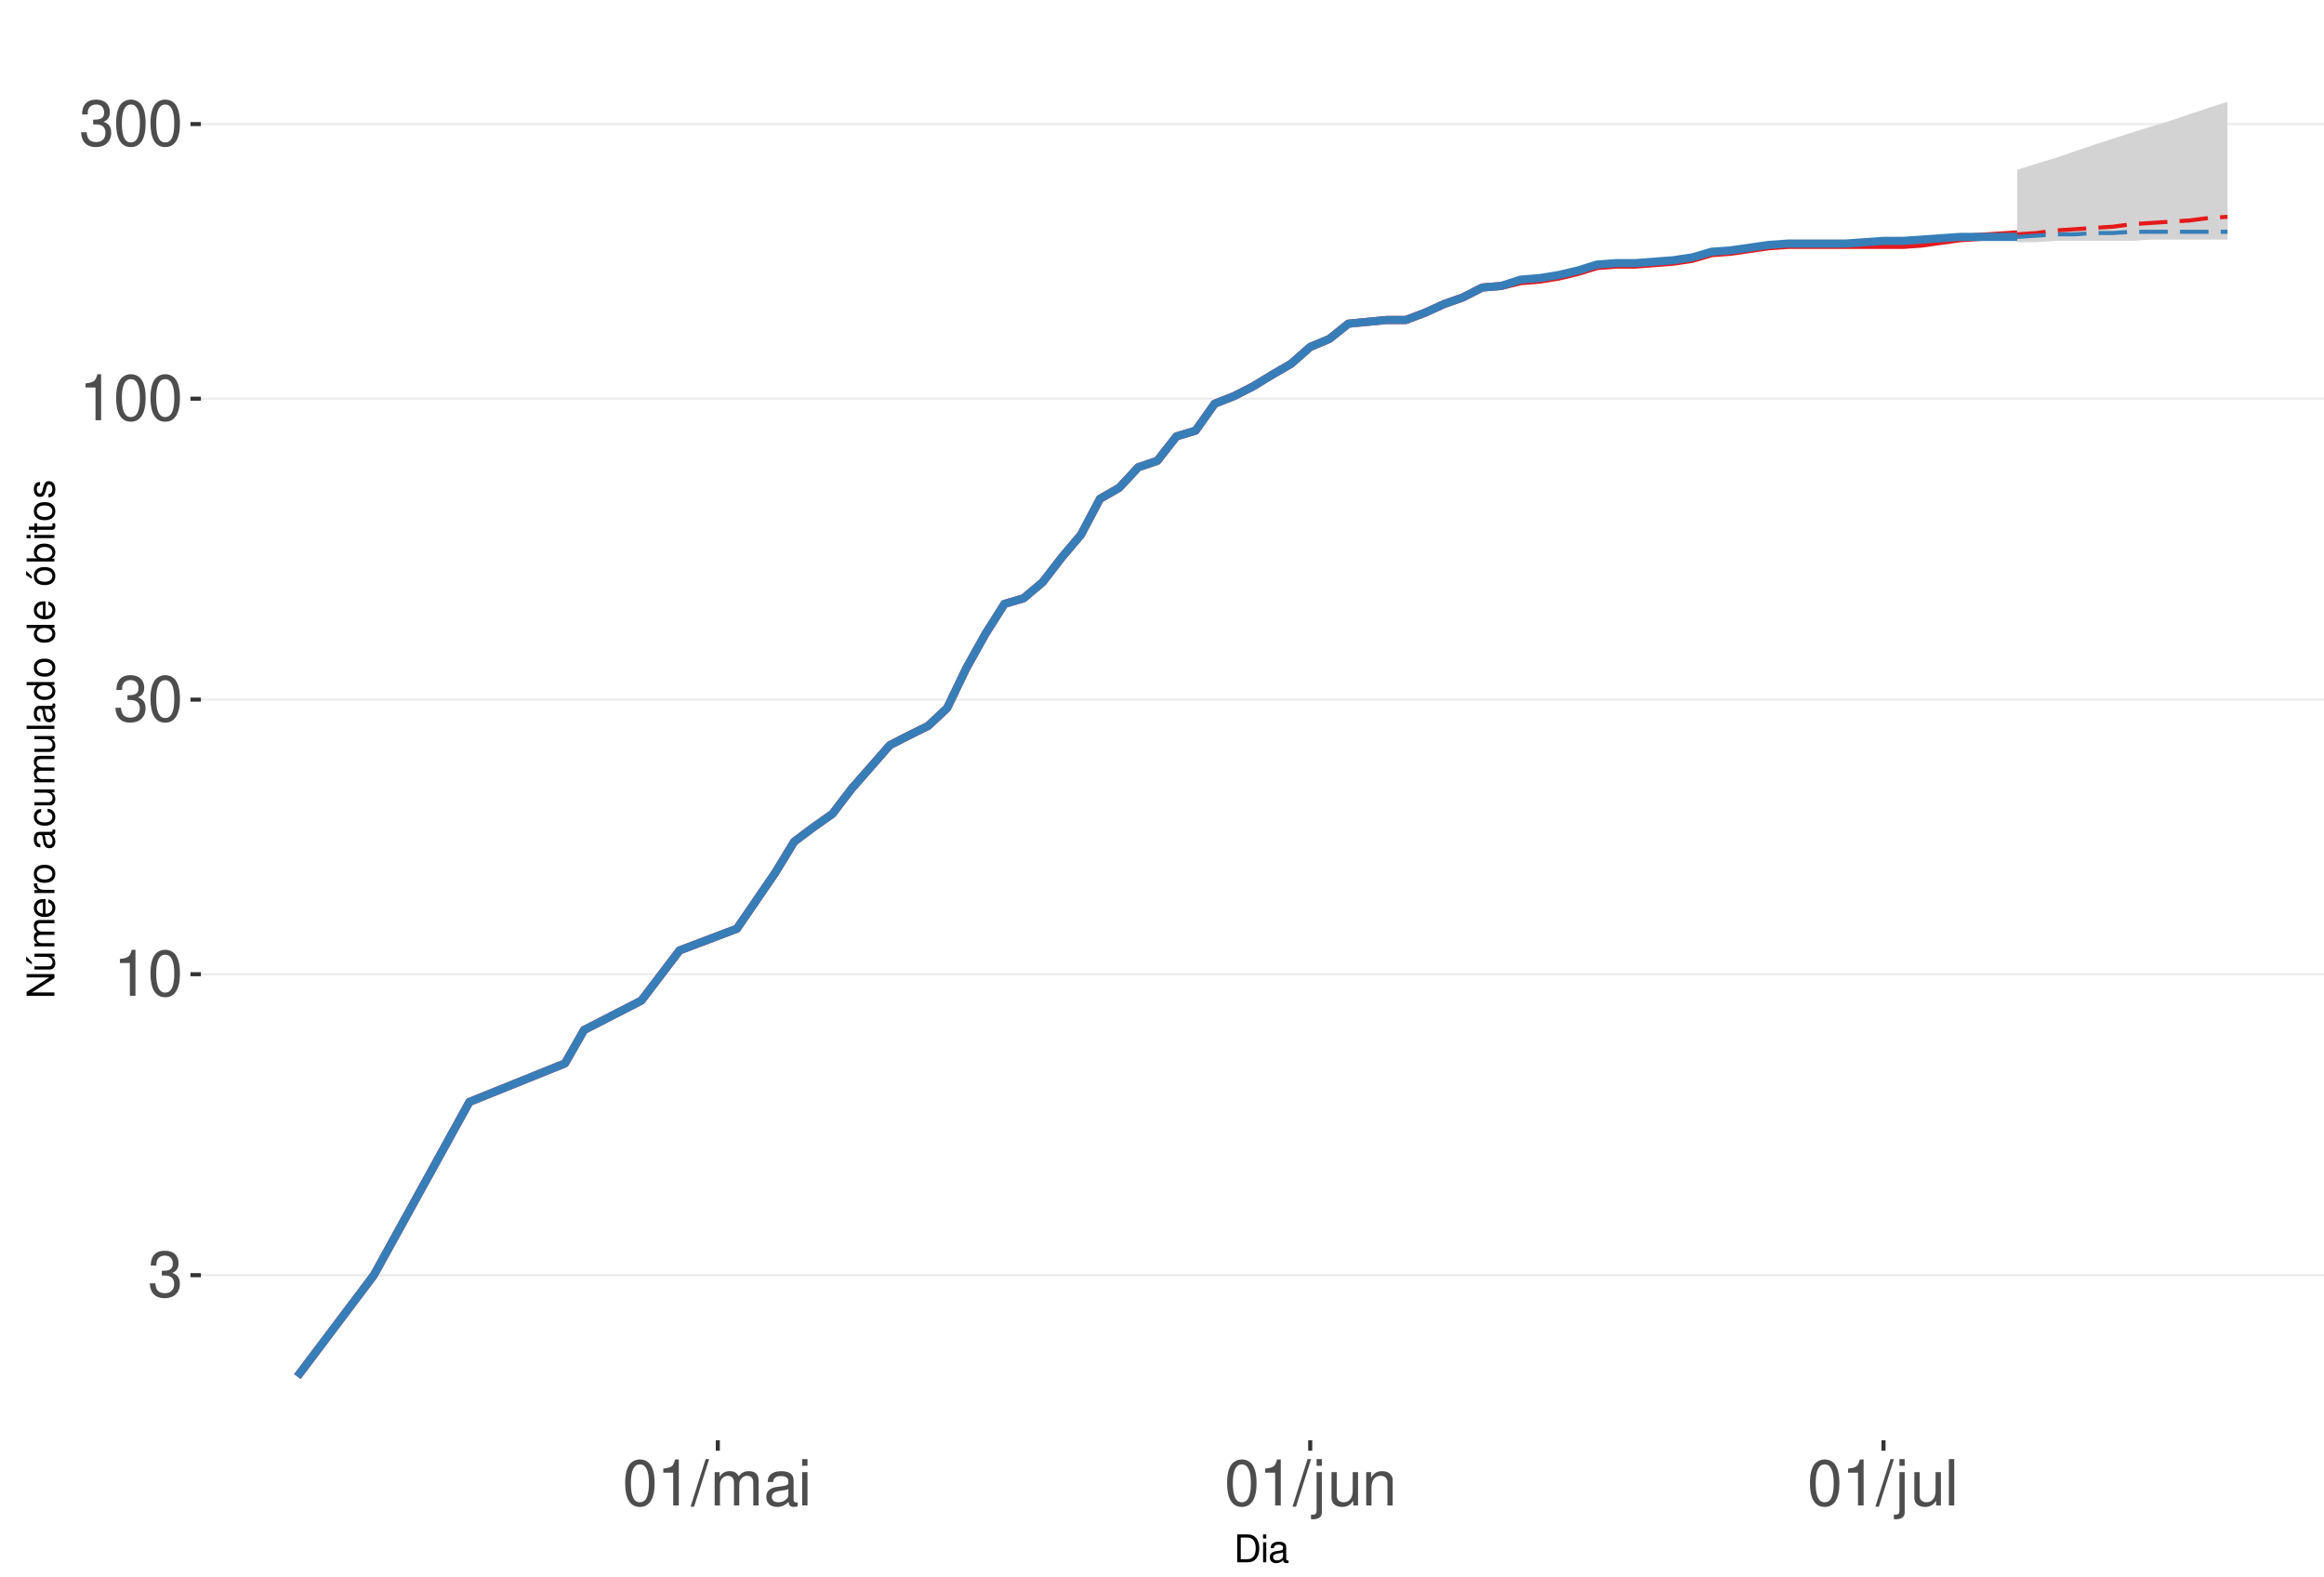
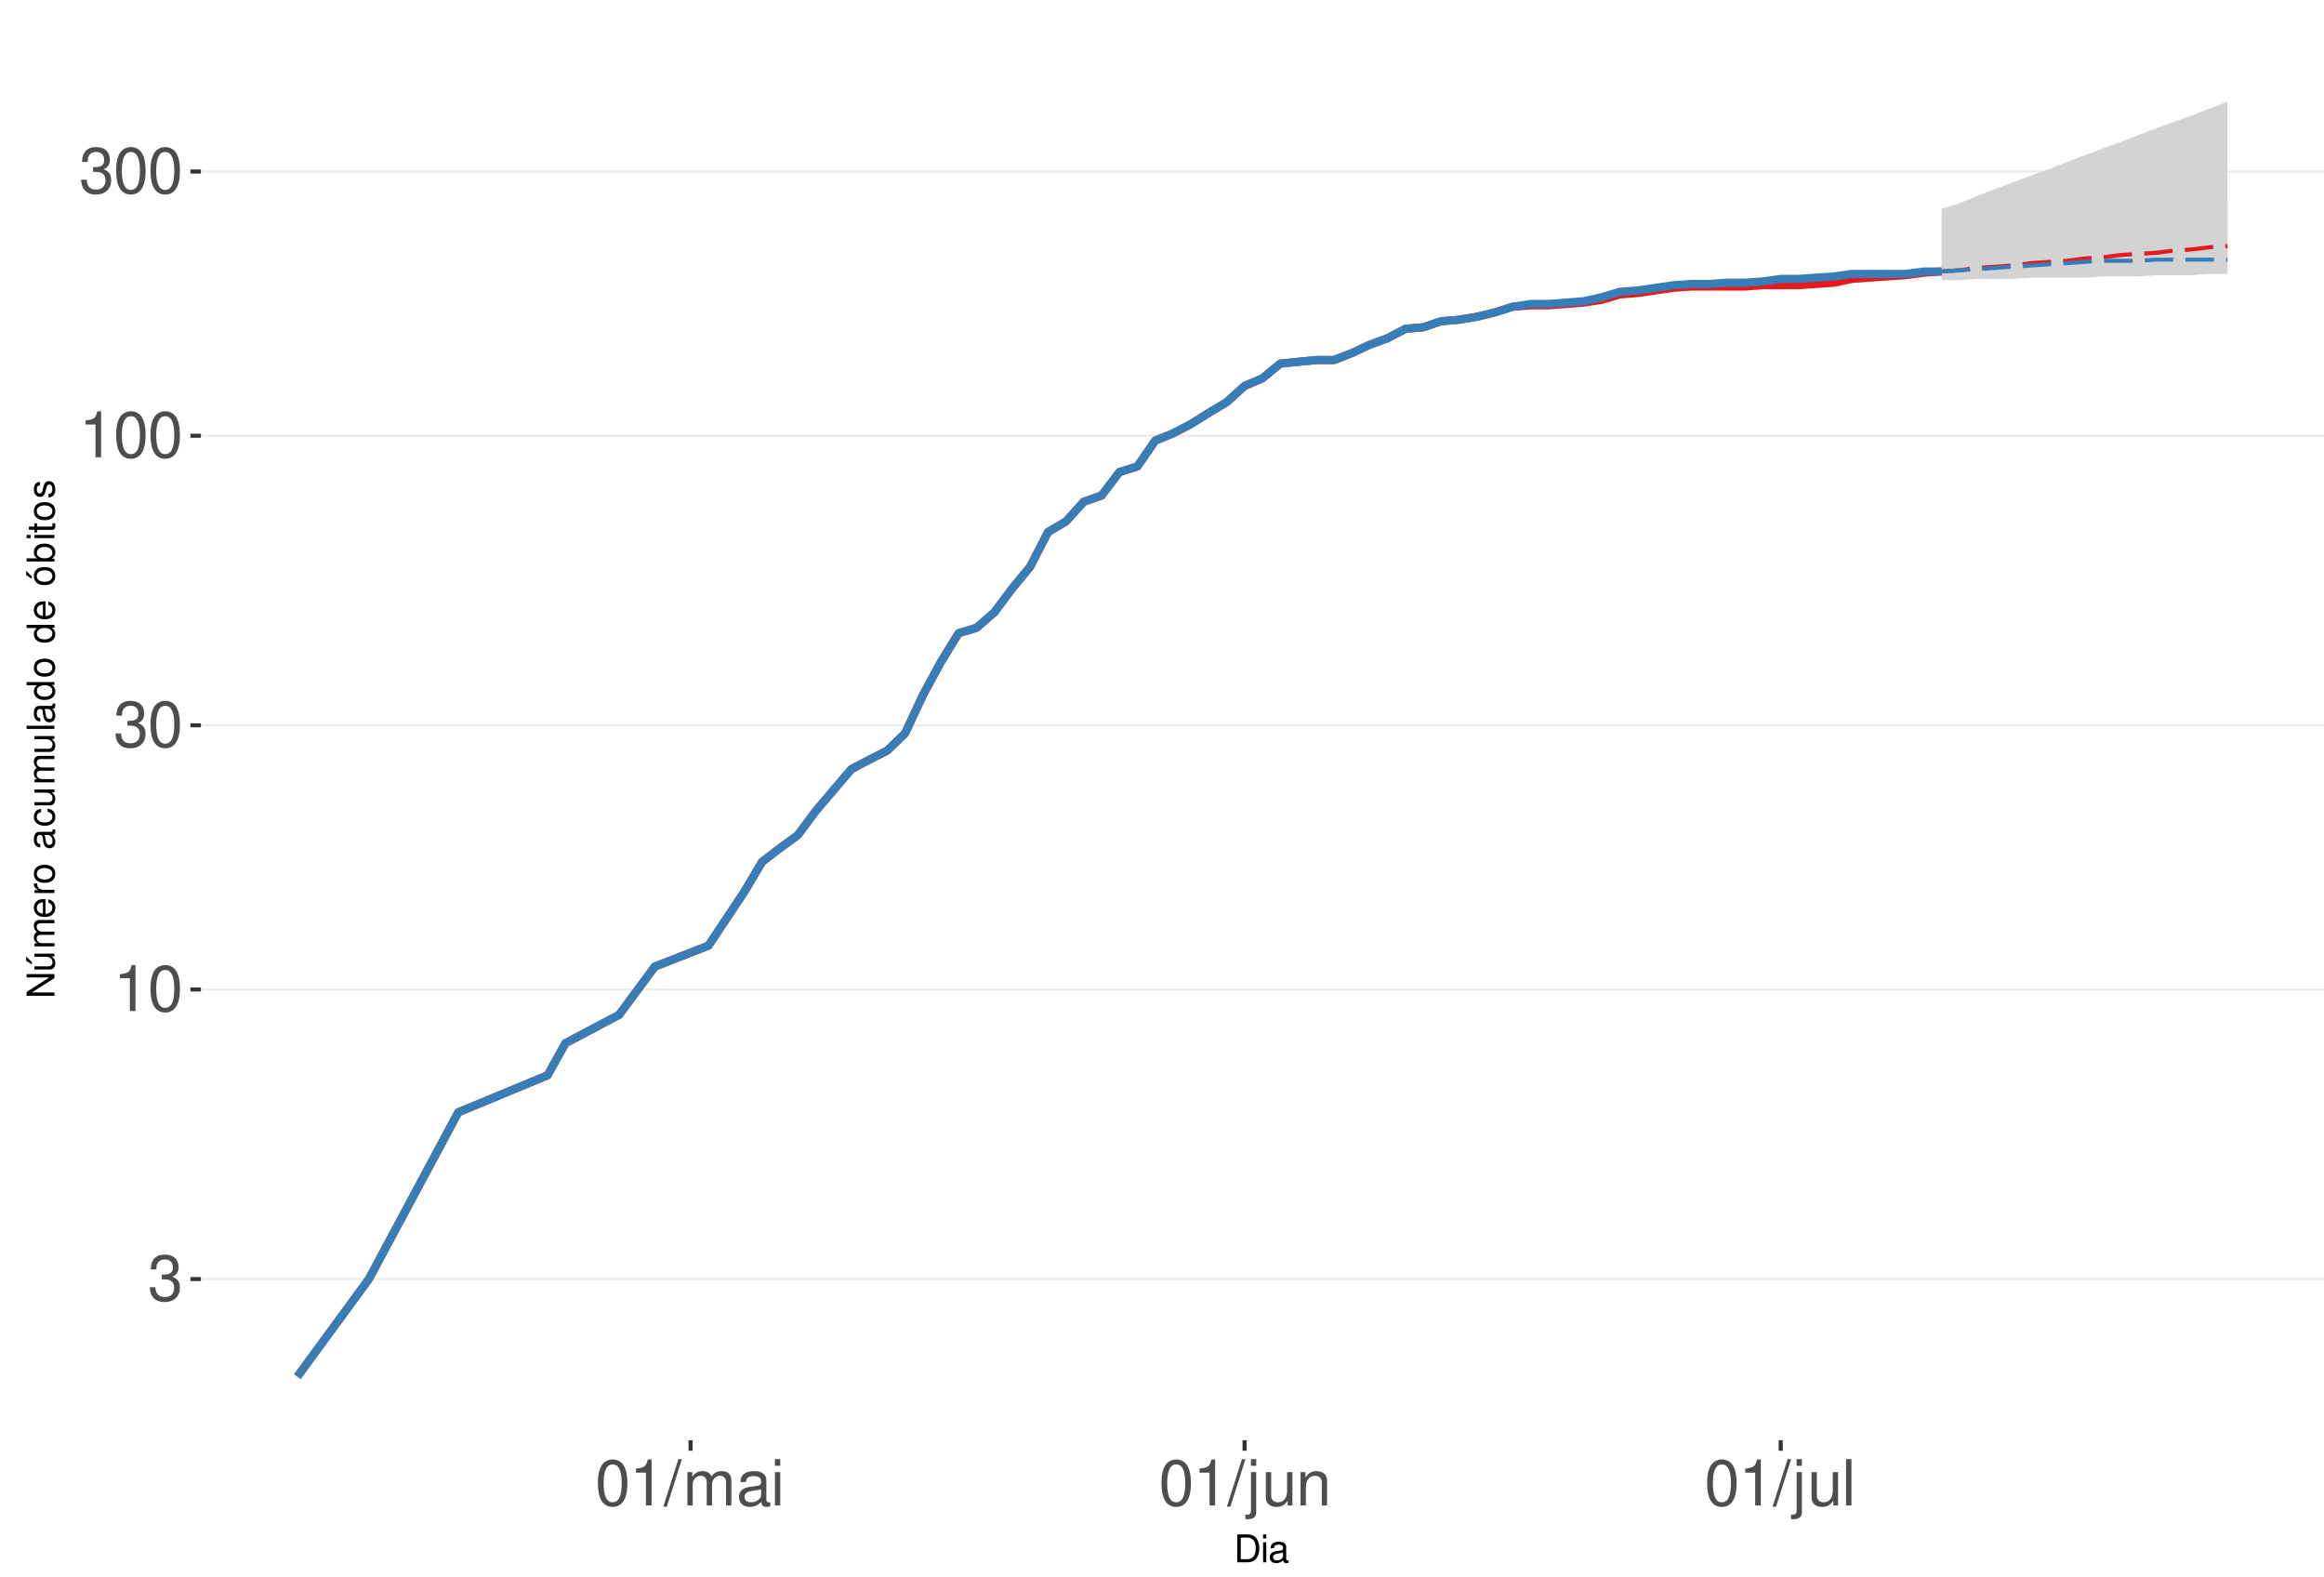
<svg xmlns="http://www.w3.org/2000/svg" xmlns:xlink="http://www.w3.org/1999/xlink" width="609pt" height="413pt" viewBox="0 0 609 413" version="1.1">
  <defs>
    <g>
      <symbol overflow="visible" id="glyph0-0">
        <path style="stroke:none;" d="" />
      </symbol>
      <symbol overflow="visible" id="glyph0-1">
        <path style="stroke:none;" d="M 3.688 -5.547 L 4.484 -5.547 C 6.078 -5.547 6.922 -4.797 6.922 -3.344 C 6.922 -1.828 6.016 -0.922 4.5 -0.922 C 2.875 -0.922 2.094 -1.734 2 -3.5 L 0.531 -3.5 C 0.594 -2.531 0.766 -1.906 1.047 -1.359 C 1.672 -0.203 2.812 0.391 4.438 0.391 C 6.859 0.391 8.422 -1.078 8.422 -3.359 C 8.422 -4.891 7.844 -5.734 6.422 -6.234 C 7.531 -6.672 8.078 -7.516 8.078 -8.734 C 8.078 -10.797 6.734 -12.047 4.484 -12.047 C 2.094 -12.047 0.828 -10.703 0.781 -8.156 L 2.25 -8.156 C 2.266 -8.891 2.328 -9.312 2.516 -9.672 C 2.844 -10.359 3.578 -10.766 4.5 -10.766 C 5.797 -10.766 6.578 -9.984 6.578 -8.672 C 6.578 -7.828 6.281 -7.312 5.625 -7.031 C 5.234 -6.859 4.703 -6.797 3.688 -6.781 Z M 3.688 -5.547 " />
      </symbol>
      <symbol overflow="visible" id="glyph0-2">
        <path style="stroke:none;" d="M 4.312 -8.578 L 4.312 0 L 5.781 0 L 5.781 -12.047 L 4.812 -12.047 C 4.297 -10.188 3.969 -9.938 1.703 -9.641 L 1.703 -8.578 Z M 4.312 -8.578 " />
      </symbol>
      <symbol overflow="visible" id="glyph0-3">
        <path style="stroke:none;" d="M 4.578 -12.047 C 3.484 -12.047 2.484 -11.547 1.859 -10.734 C 1.094 -9.656 0.719 -8.062 0.719 -5.828 C 0.719 -1.766 2.047 0.391 4.578 0.391 C 7.078 0.391 8.438 -1.766 8.438 -5.734 C 8.438 -8.062 8.078 -9.625 7.297 -10.734 C 6.672 -11.562 5.703 -12.047 4.578 -12.047 Z M 4.578 -10.75 C 6.156 -10.75 6.953 -9.125 6.953 -5.859 C 6.953 -2.438 6.172 -0.828 4.547 -0.828 C 3 -0.828 2.219 -2.5 2.219 -5.812 C 2.219 -9.125 3 -10.75 4.578 -10.75 Z M 4.578 -10.75 " />
      </symbol>
      <symbol overflow="visible" id="glyph0-4">
        <path style="stroke:none;" d="M 3.812 -12.141 L -0.141 0.328 L 0.781 0.328 L 4.734 -12.141 Z M 3.812 -12.141 " />
      </symbol>
      <symbol overflow="visible" id="glyph0-5">
        <path style="stroke:none;" d="M 1.172 -8.734 L 1.172 0 L 2.562 0 L 2.562 -5.484 C 2.562 -6.75 3.484 -7.766 4.609 -7.766 C 5.641 -7.766 6.234 -7.125 6.234 -6.016 L 6.234 0 L 7.625 0 L 7.625 -5.484 C 7.625 -6.75 8.547 -7.766 9.672 -7.766 C 10.688 -7.766 11.297 -7.109 11.297 -6.016 L 11.297 0 L 12.688 0 L 12.688 -6.547 C 12.688 -8.109 11.797 -8.984 10.156 -8.984 C 9 -8.984 8.297 -8.625 7.484 -7.641 C 6.969 -8.578 6.266 -8.984 5.125 -8.984 C 3.969 -8.984 3.188 -8.547 2.453 -7.5 L 2.453 -8.734 Z M 1.172 -8.734 " />
      </symbol>
      <symbol overflow="visible" id="glyph0-6">
        <path style="stroke:none;" d="M 8.906 -0.812 C 8.766 -0.781 8.688 -0.781 8.609 -0.781 C 8.125 -0.781 7.859 -1.031 7.859 -1.469 L 7.859 -6.594 C 7.859 -8.141 6.734 -8.984 4.578 -8.984 C 3.297 -8.984 2.281 -8.609 1.688 -7.969 C 1.281 -7.516 1.109 -7.016 1.078 -6.141 L 2.484 -6.141 C 2.594 -7.219 3.234 -7.688 4.531 -7.688 C 5.797 -7.688 6.484 -7.234 6.484 -6.391 L 6.484 -6.031 C 6.469 -5.438 6.156 -5.219 5.031 -5.062 C 3.062 -4.812 2.766 -4.75 2.234 -4.531 C 1.219 -4.094 0.703 -3.328 0.703 -2.203 C 0.703 -0.609 1.797 0.391 3.562 0.391 C 4.656 0.391 5.547 0 6.531 -0.906 C 6.625 0 7.062 0.391 7.969 0.391 C 8.266 0.391 8.438 0.344 8.906 0.234 Z M 6.484 -2.75 C 6.484 -2.281 6.344 -2 5.922 -1.609 C 5.359 -1.094 4.688 -0.828 3.859 -0.828 C 2.781 -0.828 2.156 -1.344 2.156 -2.234 C 2.156 -3.141 2.75 -3.609 4.25 -3.828 C 5.734 -4.031 6.016 -4.094 6.484 -4.312 Z M 6.484 -2.75 " />
      </symbol>
      <symbol overflow="visible" id="glyph0-7">
        <path style="stroke:none;" d="M 2.5 -8.734 L 1.109 -8.734 L 1.109 0 L 2.5 0 Z M 2.5 -12.141 L 1.094 -12.141 L 1.094 -10.391 L 2.5 -10.391 Z M 2.5 -12.141 " />
      </symbol>
      <symbol overflow="visible" id="glyph0-8">
        <path style="stroke:none;" d="M 1.172 -8.734 L 1.172 1.266 C 1.172 2.125 0.906 2.422 0.031 2.422 C -0.062 2.422 -0.109 2.422 -0.297 2.406 L -0.297 3.578 C -0.141 3.609 -0.047 3.625 0.172 3.625 C 1.734 3.625 2.547 3.016 2.547 1.812 L 2.547 -8.734 Z M 2.547 -12.141 L 1.172 -12.141 L 1.172 -10.391 L 2.547 -10.391 Z M 2.547 -12.141 " />
      </symbol>
      <symbol overflow="visible" id="glyph0-9">
        <path style="stroke:none;" d="M 8.031 0 L 8.031 -8.734 L 6.641 -8.734 L 6.641 -3.781 C 6.641 -2 5.719 -0.828 4.266 -0.828 C 3.172 -0.828 2.469 -1.5 2.469 -2.547 L 2.469 -8.734 L 1.078 -8.734 L 1.078 -2 C 1.078 -0.547 2.172 0.391 3.859 0.391 C 5.141 0.391 5.969 -0.062 6.781 -1.219 L 6.781 0 Z M 8.031 0 " />
      </symbol>
      <symbol overflow="visible" id="glyph0-10">
        <path style="stroke:none;" d="M 1.172 -8.734 L 1.172 0 L 2.562 0 L 2.562 -4.812 C 2.562 -6.594 3.5 -7.766 4.938 -7.766 C 6.031 -7.766 6.734 -7.094 6.734 -6.047 L 6.734 0 L 8.109 0 L 8.109 -6.594 C 8.109 -8.047 7.031 -8.984 5.344 -8.984 C 4.047 -8.984 3.219 -8.484 2.453 -7.266 L 2.453 -8.734 Z M 1.172 -8.734 " />
      </symbol>
      <symbol overflow="visible" id="glyph0-11">
        <path style="stroke:none;" d="M 2.531 -12.141 L 1.125 -12.141 L 1.125 0 L 2.531 0 Z M 2.531 -12.141 " />
      </symbol>
      <symbol overflow="visible" id="glyph1-0">
        <path style="stroke:none;" d="" />
      </symbol>
      <symbol overflow="visible" id="glyph1-1">
        <path style="stroke:none;" d="M 0.891 0 L 3.703 0 C 5.547 0 6.672 -1.375 6.672 -3.656 C 6.672 -5.906 5.547 -7.297 3.703 -7.297 L 0.891 -7.297 Z M 1.812 -0.812 L 1.812 -6.469 L 3.547 -6.469 C 4.984 -6.469 5.734 -5.5 5.734 -3.641 C 5.734 -1.797 4.984 -0.812 3.547 -0.812 Z M 1.812 -0.812 " />
      </symbol>
      <symbol overflow="visible" id="glyph1-2">
        <path style="stroke:none;" d="M 1.5 -5.234 L 0.672 -5.234 L 0.672 0 L 1.5 0 Z M 1.5 -7.297 L 0.656 -7.297 L 0.656 -6.234 L 1.5 -6.234 Z M 1.5 -7.297 " />
      </symbol>
      <symbol overflow="visible" id="glyph1-3">
        <path style="stroke:none;" d="M 5.344 -0.484 C 5.266 -0.469 5.219 -0.469 5.172 -0.469 C 4.875 -0.469 4.719 -0.625 4.719 -0.875 L 4.719 -3.953 C 4.719 -4.891 4.047 -5.391 2.75 -5.391 C 1.984 -5.391 1.375 -5.172 1.016 -4.781 C 0.766 -4.516 0.672 -4.203 0.656 -3.688 L 1.484 -3.688 C 1.562 -4.328 1.938 -4.625 2.719 -4.625 C 3.484 -4.625 3.891 -4.344 3.891 -3.844 L 3.891 -3.625 C 3.875 -3.266 3.703 -3.125 3.016 -3.047 C 1.844 -2.891 1.656 -2.844 1.344 -2.719 C 0.734 -2.453 0.422 -2 0.422 -1.312 C 0.422 -0.375 1.078 0.234 2.141 0.234 C 2.797 0.234 3.328 0 3.922 -0.547 C 3.984 0 4.234 0.234 4.781 0.234 C 4.953 0.234 5.062 0.203 5.344 0.141 Z M 3.891 -1.656 C 3.891 -1.375 3.812 -1.203 3.562 -0.969 C 3.219 -0.656 2.812 -0.5 2.312 -0.5 C 1.672 -0.5 1.297 -0.812 1.297 -1.344 C 1.297 -1.891 1.656 -2.172 2.547 -2.297 C 3.438 -2.422 3.609 -2.453 3.891 -2.594 Z M 3.891 -1.656 " />
      </symbol>
      <symbol overflow="visible" id="glyph2-0">
        <path style="stroke:none;" d="" />
      </symbol>
      <symbol overflow="visible" id="glyph2-1">
        <path style="stroke:none;" d="M -7.297 -6.453 L -7.297 -5.578 L -1.328 -5.578 L -7.297 -1.766 L -7.297 -0.766 L 0 -0.766 L 0 -1.641 L -5.906 -1.641 L 0 -5.406 L 0 -6.453 Z M -7.297 -6.453 " />
      </symbol>
      <symbol overflow="visible" id="glyph2-2">
        <path style="stroke:none;" d="M 0 -4.812 L -5.234 -4.812 L -5.234 -3.984 L -2.266 -3.984 C -1.203 -3.984 -0.5 -3.438 -0.5 -2.562 C -0.5 -1.906 -0.906 -1.484 -1.531 -1.484 L -5.234 -1.484 L -5.234 -0.656 L -1.203 -0.656 C -0.328 -0.656 0.234 -1.297 0.234 -2.312 C 0.234 -3.094 -0.047 -3.578 -0.734 -4.062 L 0 -4.062 Z M -7.406 -2.953 L -5.922 -2 L -5.922 -2.594 L -7.406 -4.094 Z M -7.406 -2.953 " />
      </symbol>
      <symbol overflow="visible" id="glyph2-3">
        <path style="stroke:none;" d="M -5.234 -0.703 L 0 -0.703 L 0 -1.547 L -3.297 -1.547 C -4.047 -1.547 -4.656 -2.094 -4.656 -2.766 C -4.656 -3.391 -4.281 -3.734 -3.609 -3.734 L 0 -3.734 L 0 -4.578 L -3.297 -4.578 C -4.047 -4.578 -4.656 -5.125 -4.656 -5.812 C -4.656 -6.422 -4.266 -6.781 -3.609 -6.781 L 0 -6.781 L 0 -7.625 L -3.938 -7.625 C -4.875 -7.625 -5.391 -7.078 -5.391 -6.094 C -5.391 -5.406 -5.188 -4.984 -4.594 -4.484 C -5.156 -4.188 -5.391 -3.766 -5.391 -3.078 C -5.391 -2.375 -5.125 -1.906 -4.5 -1.469 L -5.234 -1.469 Z M -5.234 -0.703 " />
      </symbol>
      <symbol overflow="visible" id="glyph2-4">
        <path style="stroke:none;" d="M -2.344 -5.125 C -3.141 -5.125 -3.625 -5.062 -4.016 -4.922 C -4.875 -4.578 -5.391 -3.781 -5.391 -2.797 C -5.391 -1.344 -4.281 -0.406 -2.547 -0.406 C -0.812 -0.406 0.234 -1.297 0.234 -2.781 C 0.234 -3.984 -0.453 -4.812 -1.594 -5.016 L -1.594 -4.188 C -0.906 -3.953 -0.547 -3.484 -0.547 -2.812 C -0.547 -2.281 -0.781 -1.828 -1.219 -1.547 C -1.516 -1.344 -1.812 -1.281 -2.344 -1.266 Z M -3.016 -1.297 C -3.984 -1.359 -4.625 -1.953 -4.625 -2.797 C -4.625 -3.641 -3.953 -4.234 -3.016 -4.234 Z M -3.016 -1.297 " />
      </symbol>
      <symbol overflow="visible" id="glyph2-5">
        <path style="stroke:none;" d="M -5.234 -0.688 L 0 -0.688 L 0 -1.531 L -2.719 -1.531 C -3.984 -1.547 -4.547 -2.062 -4.516 -3.203 L -5.359 -3.203 C -5.375 -3.062 -5.391 -2.984 -5.391 -2.891 C -5.391 -2.344 -5.062 -1.938 -4.297 -1.453 L -5.234 -1.453 Z M -5.234 -0.688 " />
      </symbol>
      <symbol overflow="visible" id="glyph2-6">
        <path style="stroke:none;" d="M -5.391 -2.719 C -5.391 -1.234 -4.344 -0.359 -2.578 -0.359 C -0.812 -0.359 0.234 -1.234 0.234 -2.734 C 0.234 -4.203 -0.812 -5.094 -2.547 -5.094 C -4.359 -5.094 -5.391 -4.234 -5.391 -2.719 Z M -4.625 -2.734 C -4.625 -3.672 -3.844 -4.234 -2.547 -4.234 C -1.312 -4.234 -0.547 -3.656 -0.547 -2.734 C -0.547 -1.797 -1.312 -1.234 -2.578 -1.234 C -3.844 -1.234 -4.625 -1.797 -4.625 -2.734 Z M -4.625 -2.734 " />
      </symbol>
      <symbol overflow="visible" id="glyph2-7">
        <path style="stroke:none;" d="" />
      </symbol>
      <symbol overflow="visible" id="glyph2-8">
        <path style="stroke:none;" d="M -0.484 -5.344 C -0.469 -5.266 -0.469 -5.219 -0.469 -5.172 C -0.469 -4.875 -0.625 -4.719 -0.875 -4.719 L -3.953 -4.719 C -4.891 -4.719 -5.391 -4.047 -5.391 -2.75 C -5.391 -1.984 -5.172 -1.375 -4.781 -1.016 C -4.516 -0.766 -4.203 -0.672 -3.688 -0.656 L -3.688 -1.484 C -4.328 -1.562 -4.625 -1.938 -4.625 -2.719 C -4.625 -3.484 -4.344 -3.891 -3.844 -3.891 L -3.625 -3.891 C -3.266 -3.875 -3.125 -3.703 -3.047 -3.016 C -2.891 -1.844 -2.844 -1.656 -2.719 -1.344 C -2.453 -0.734 -2 -0.422 -1.312 -0.422 C -0.375 -0.422 0.234 -1.078 0.234 -2.141 C 0.234 -2.797 0 -3.328 -0.547 -3.922 C 0 -3.984 0.234 -4.234 0.234 -4.781 C 0.234 -4.953 0.203 -5.062 0.141 -5.344 Z M -1.656 -3.891 C -1.375 -3.891 -1.203 -3.812 -0.969 -3.562 C -0.656 -3.219 -0.5 -2.812 -0.5 -2.312 C -0.5 -1.672 -0.812 -1.297 -1.344 -1.297 C -1.891 -1.297 -2.172 -1.656 -2.297 -2.547 C -2.422 -3.438 -2.453 -3.609 -2.594 -3.891 Z M -1.656 -3.891 " />
      </symbol>
      <symbol overflow="visible" id="glyph2-9">
        <path style="stroke:none;" d="M -3.484 -4.703 C -3.984 -4.672 -4.312 -4.562 -4.609 -4.359 C -5.094 -4 -5.391 -3.375 -5.391 -2.641 C -5.391 -1.219 -4.266 -0.312 -2.531 -0.312 C -0.844 -0.312 0.234 -1.203 0.234 -2.625 C 0.234 -3.875 -0.516 -4.672 -1.797 -4.766 L -1.797 -3.938 C -0.953 -3.797 -0.547 -3.359 -0.547 -2.656 C -0.547 -1.734 -1.297 -1.188 -2.531 -1.188 C -3.844 -1.188 -4.625 -1.719 -4.625 -2.625 C -4.625 -3.328 -4.203 -3.766 -3.484 -3.875 Z M -3.484 -4.703 " />
      </symbol>
      <symbol overflow="visible" id="glyph2-10">
        <path style="stroke:none;" d="M 0 -4.812 L -5.234 -4.812 L -5.234 -3.984 L -2.266 -3.984 C -1.203 -3.984 -0.5 -3.438 -0.5 -2.562 C -0.5 -1.906 -0.906 -1.484 -1.531 -1.484 L -5.234 -1.484 L -5.234 -0.656 L -1.203 -0.656 C -0.328 -0.656 0.234 -1.297 0.234 -2.312 C 0.234 -3.094 -0.047 -3.578 -0.734 -4.062 L 0 -4.062 Z M 0 -4.812 " />
      </symbol>
      <symbol overflow="visible" id="glyph2-11">
        <path style="stroke:none;" d="M -7.297 -1.516 L -7.297 -0.688 L 0 -0.688 L 0 -1.516 Z M -7.297 -1.516 " />
      </symbol>
      <symbol overflow="visible" id="glyph2-12">
        <path style="stroke:none;" d="M -7.297 -4.953 L -7.297 -4.125 L -4.578 -4.125 C -5.109 -3.766 -5.391 -3.203 -5.391 -2.516 C -5.391 -1.156 -4.297 -0.266 -2.625 -0.266 C -0.859 -0.266 0.234 -1.125 0.234 -2.547 C 0.234 -3.266 -0.047 -3.766 -0.688 -4.203 L 0 -4.203 L 0 -4.953 Z M -4.609 -2.656 C -4.609 -3.547 -3.812 -4.125 -2.562 -4.125 C -1.344 -4.125 -0.547 -3.547 -0.547 -2.656 C -0.547 -1.734 -1.359 -1.125 -2.578 -1.125 C -3.797 -1.125 -4.609 -1.734 -4.609 -2.656 Z M -4.609 -2.656 " />
      </symbol>
      <symbol overflow="visible" id="glyph2-13">
        <path style="stroke:none;" d="M -5.391 -2.719 C -5.391 -1.234 -4.344 -0.359 -2.578 -0.359 C -0.812 -0.359 0.234 -1.234 0.234 -2.734 C 0.234 -4.203 -0.812 -5.094 -2.547 -5.094 C -4.359 -5.094 -5.391 -4.234 -5.391 -2.719 Z M -4.625 -2.734 C -4.625 -3.672 -3.844 -4.234 -2.547 -4.234 C -1.312 -4.234 -0.547 -3.656 -0.547 -2.734 C -0.547 -1.797 -1.312 -1.234 -2.578 -1.234 C -3.844 -1.234 -4.625 -1.797 -4.625 -2.734 Z M -7.406 -2.984 L -5.922 -2.016 L -5.922 -2.625 L -7.406 -4.109 Z M -7.406 -2.984 " />
      </symbol>
      <symbol overflow="visible" id="glyph2-14">
        <path style="stroke:none;" d="M -7.297 -0.547 L 0 -0.547 L 0 -1.297 L -0.672 -1.297 C -0.062 -1.688 0.234 -2.219 0.234 -2.953 C 0.234 -4.328 -0.906 -5.234 -2.641 -5.234 C -4.344 -5.234 -5.391 -4.375 -5.391 -2.984 C -5.391 -2.266 -5.125 -1.766 -4.531 -1.375 L -7.297 -1.375 Z M -4.609 -2.828 C -4.609 -3.766 -3.797 -4.359 -2.547 -4.359 C -1.359 -4.359 -0.547 -3.734 -0.547 -2.828 C -0.547 -1.938 -1.344 -1.375 -2.578 -1.375 C -3.812 -1.375 -4.609 -1.938 -4.609 -2.828 Z M -4.609 -2.828 " />
      </symbol>
      <symbol overflow="visible" id="glyph2-15">
        <path style="stroke:none;" d="M -5.234 -1.5 L -5.234 -0.672 L 0 -0.672 L 0 -1.5 Z M -7.297 -1.5 L -7.297 -0.656 L -6.234 -0.656 L -6.234 -1.5 Z M -7.297 -1.5 " />
      </symbol>
      <symbol overflow="visible" id="glyph2-16">
        <path style="stroke:none;" d="M -5.234 -2.547 L -5.234 -1.688 L -6.688 -1.688 L -6.688 -0.844 L -5.234 -0.844 L -5.234 -0.141 L -4.562 -0.141 L -4.562 -0.844 L -0.594 -0.844 C -0.062 -0.844 0.234 -1.203 0.234 -1.859 C 0.234 -2.078 0.203 -2.266 0.156 -2.547 L -0.547 -2.547 C -0.516 -2.422 -0.5 -2.312 -0.5 -2.141 C -0.5 -1.781 -0.594 -1.688 -0.969 -1.688 L -4.562 -1.688 L -4.562 -2.547 Z M -5.234 -2.547 " />
      </symbol>
      <symbol overflow="visible" id="glyph2-17">
        <path style="stroke:none;" d="M -3.781 -4.375 C -4.812 -4.375 -5.391 -3.688 -5.391 -2.484 C -5.391 -1.266 -4.766 -0.469 -3.797 -0.469 C -2.969 -0.469 -2.578 -0.891 -2.281 -2.125 L -2.094 -2.906 C -1.953 -3.484 -1.734 -3.719 -1.375 -3.719 C -0.875 -3.719 -0.547 -3.234 -0.547 -2.5 C -0.547 -2.047 -0.672 -1.672 -0.891 -1.453 C -1.047 -1.328 -1.188 -1.266 -1.562 -1.219 L -1.562 -0.344 C -0.344 -0.375 0.234 -1.062 0.234 -2.438 C 0.234 -3.75 -0.422 -4.594 -1.438 -4.594 C -2.203 -4.594 -2.641 -4.156 -2.891 -3.109 L -3.078 -2.312 C -3.234 -1.625 -3.453 -1.344 -3.828 -1.344 C -4.312 -1.344 -4.625 -1.766 -4.625 -2.453 C -4.625 -3.125 -4.328 -3.484 -3.781 -3.5 Z M -3.781 -4.375 " />
      </symbol>
    </g>
    <clipPath id="clip1">
      <path d="M 52.645 9.961 L 609 9.961 L 609 377.328 L 52.645 377.328 Z M 52.645 9.961 " />
    </clipPath>
    <clipPath id="clip2">
-       <path d="M 52.645 333 L 609 333 L 609 335 L 52.645 335 Z M 52.645 333 " />
+       <path d="M 52.645 334 L 609 334 L 609 336 L 52.645 336 Z M 52.645 334 " />
    </clipPath>
    <clipPath id="clip3">
-       <path d="M 52.645 254 L 609 254 L 609 256 L 52.645 256 Z M 52.645 254 " />
+       <path d="M 52.645 258 L 609 258 L 609 260 L 52.645 260 Z M 52.645 258 " />
    </clipPath>
    <clipPath id="clip4">
-       <path d="M 52.645 183 L 609 183 L 609 184 L 52.645 184 Z M 52.645 183 " />
+       <path d="M 52.645 189 L 609 189 L 609 191 L 52.645 191 Z M 52.645 189 " />
    </clipPath>
    <clipPath id="clip5">
-       <path d="M 52.645 104 L 609 104 L 609 105 L 52.645 105 Z M 52.645 104 " />
+       <path d="M 52.645 113 L 609 113 L 609 115 L 52.645 115 Z M 52.645 113 " />
    </clipPath>
    <clipPath id="clip6">
-       <path d="M 52.645 32 L 609 32 L 609 33 L 52.645 33 Z M 52.645 32 " />
+       <path d="M 52.645 44 L 609 44 L 609 46 L 52.645 46 Z M 52.645 44 " />
    </clipPath>
  </defs>
  <g id="surface250">
    <rect x="0" y="0" width="609" height="413" style="fill:rgb(100%,100%,100%);fill-opacity:1;stroke:none;" />
    <rect x="0" y="0" width="609" height="413" style="fill:rgb(100%,100%,100%);fill-opacity:1;stroke:none;" />
    <path style="fill:none;stroke-width:1.067;stroke-linecap:round;stroke-linejoin:round;stroke:rgb(100%,100%,100%);stroke-opacity:1;stroke-miterlimit:10;" d="M 0 413 L 609 413 L 609 0 L 0 0 Z M 0 413 " />
    <g clip-path="url(#clip1)" clip-rule="nonzero">
      <path style=" stroke:none;fill-rule:nonzero;fill:rgb(100%,100%,100%);fill-opacity:1;" d="M 52.645 377.328 L 609 377.328 L 609 9.961 L 52.645 9.961 Z M 52.645 377.328 " />
    </g>
    <g clip-path="url(#clip2)" clip-rule="nonzero">
-       <path style="fill:none;stroke-width:0.533;stroke-linecap:butt;stroke-linejoin:round;stroke:rgb(92.157%,92.157%,92.157%);stroke-opacity:1;stroke-miterlimit:10;" d="M 52.645 334.078 L 609 334.078 " />
+       <path style="fill:none;stroke-width:0.533;stroke-linecap:butt;stroke-linejoin:round;stroke:rgb(92.157%,92.157%,92.157%);stroke-opacity:1;stroke-miterlimit:10;" d="M 52.645 335.086 L 609 335.086 " />
    </g>
    <g clip-path="url(#clip3)" clip-rule="nonzero">
-       <path style="fill:none;stroke-width:0.533;stroke-linecap:butt;stroke-linejoin:round;stroke:rgb(92.157%,92.157%,92.157%);stroke-opacity:1;stroke-miterlimit:10;" d="M 52.645 255.234 L 609 255.234 " />
+       <path style="fill:none;stroke-width:0.533;stroke-linecap:butt;stroke-linejoin:round;stroke:rgb(92.157%,92.157%,92.157%);stroke-opacity:1;stroke-miterlimit:10;" d="M 52.645 259.23 L 609 259.23 " />
    </g>
    <g clip-path="url(#clip4)" clip-rule="nonzero">
-       <path style="fill:none;stroke-width:0.533;stroke-linecap:butt;stroke-linejoin:round;stroke:rgb(92.157%,92.157%,92.157%);stroke-opacity:1;stroke-miterlimit:10;" d="M 52.645 183.293 L 609 183.293 " />
+       <path style="fill:none;stroke-width:0.533;stroke-linecap:butt;stroke-linejoin:round;stroke:rgb(92.157%,92.157%,92.157%);stroke-opacity:1;stroke-miterlimit:10;" d="M 52.645 190.016 L 609 190.016 " />
    </g>
    <g clip-path="url(#clip5)" clip-rule="nonzero">
-       <path style="fill:none;stroke-width:0.533;stroke-linecap:butt;stroke-linejoin:round;stroke:rgb(92.157%,92.157%,92.157%);stroke-opacity:1;stroke-miterlimit:10;" d="M 52.645 104.449 L 609 104.449 " />
+       <path style="fill:none;stroke-width:0.533;stroke-linecap:butt;stroke-linejoin:round;stroke:rgb(92.157%,92.157%,92.157%);stroke-opacity:1;stroke-miterlimit:10;" d="M 52.645 114.16 L 609 114.16 " />
    </g>
    <g clip-path="url(#clip6)" clip-rule="nonzero">
-       <path style="fill:none;stroke-width:0.533;stroke-linecap:butt;stroke-linejoin:round;stroke:rgb(92.157%,92.157%,92.157%);stroke-opacity:1;stroke-miterlimit:10;" d="M 52.645 32.504 L 609 32.504 " />
-     </g>
-     <path style=" stroke:none;fill-rule:nonzero;fill:rgb(82.745%,82.745%,82.745%);fill-opacity:1;" d="M 528.625 44.445 L 533.633 42.891 L 538.641 41.375 L 543.648 39.648 L 548.656 37.965 L 553.664 36.324 L 558.672 34.723 L 563.68 33.164 L 568.688 31.637 L 573.695 29.938 L 578.703 28.277 L 583.711 26.66 L 583.711 62.762 L 563.68 62.762 L 558.672 63.109 L 538.641 63.109 L 533.633 63.457 L 528.625 63.457 Z M 528.625 44.445 " />
-     <path style=" stroke:none;fill-rule:nonzero;fill:rgb(82.745%,82.745%,82.745%);fill-opacity:1;" d="M 528.625 62.07 L 533.633 60.379 L 538.641 59.059 L 543.648 57.762 L 548.656 56.805 L 553.664 56.176 L 558.672 55.551 L 573.695 54.625 L 578.703 54.625 L 583.711 54.32 L 583.711 61.73 L 553.664 61.73 L 548.656 62.07 Z M 528.625 62.07 " />
-     <path style="fill:none;stroke-width:2.134;stroke-linecap:butt;stroke-linejoin:round;stroke:rgb(89.412%,10.196%,10.98%);stroke-opacity:1;stroke-miterlimit:10;" d="M 77.934 360.629 L 97.965 334.078 L 123.004 288.688 L 148.043 278.594 L 153.051 269.848 L 168.074 262.133 L 178.086 248.992 L 193.109 243.297 L 203.125 228.684 L 208.133 220.484 L 213.141 216.742 L 218.148 213.203 L 223.156 206.648 L 233.172 195.23 L 238.18 192.664 L 243.188 190.191 L 248.195 185.512 L 253.203 175.094 L 258.211 166.109 L 263.219 158.211 L 268.227 156.738 L 273.234 152.512 L 278.242 146.023 L 283.25 140.121 L 288.258 130.672 L 293.266 127.805 L 298.273 122.418 L 303.281 120.719 L 308.289 114.324 L 313.297 112.82 L 318.305 105.77 L 323.312 103.797 L 328.32 101.254 L 333.328 98.207 L 338.336 95.297 L 343.34 90.891 L 348.348 88.797 L 353.355 84.797 L 358.363 84.312 L 363.371 83.832 L 368.379 83.832 L 373.387 81.949 L 378.395 79.664 L 383.402 77.895 L 388.41 75.328 L 393.418 74.91 L 398.426 73.668 L 403.434 73.262 L 408.441 72.453 L 413.449 71.258 L 418.457 69.699 L 423.465 69.316 L 428.473 69.316 L 433.48 68.934 L 438.488 68.555 L 443.496 67.801 L 448.504 66.32 L 453.512 65.957 L 458.52 65.234 L 463.527 64.516 L 468.535 64.16 L 498.582 64.16 L 503.59 63.809 L 508.598 63.109 L 513.602 62.414 L 518.609 62.07 L 528.625 61.391 " />
-     <path style="fill:none;stroke-width:1.067;stroke-linecap:butt;stroke-linejoin:round;stroke:rgb(89.412%,10.196%,10.98%);stroke-opacity:1;stroke-dasharray:7.469,3.201;stroke-miterlimit:10;" d="M 528.625 61.391 L 533.633 61.051 L 538.641 60.379 L 548.656 59.715 L 553.664 59.387 L 558.672 58.73 L 568.688 58.082 L 573.695 57.762 L 578.703 57.121 L 583.711 56.805 " />
-     <path style="fill:none;stroke-width:2.134;stroke-linecap:butt;stroke-linejoin:round;stroke:rgb(21.569%,49.412%,72.157%);stroke-opacity:1;stroke-miterlimit:10;" d="M 77.934 360.629 L 97.965 334.078 L 123.004 288.688 L 148.043 278.594 L 153.051 269.848 L 168.074 262.133 L 178.086 248.992 L 193.109 243.297 L 203.125 228.684 L 208.133 220.484 L 213.141 216.742 L 218.148 213.203 L 223.156 206.648 L 233.172 195.23 L 238.18 192.664 L 243.188 190.191 L 248.195 185.512 L 253.203 175.094 L 258.211 166.109 L 263.219 158.211 L 268.227 156.738 L 273.234 152.512 L 278.242 146.023 L 283.25 140.121 L 288.258 130.672 L 293.266 127.805 L 298.273 122.418 L 303.281 120.719 L 308.289 114.324 L 313.297 112.82 L 318.305 105.77 L 323.312 103.797 L 328.32 101.254 L 333.328 98.207 L 338.336 95.297 L 343.34 90.891 L 348.348 88.797 L 353.355 84.797 L 358.363 84.312 L 363.371 83.832 L 368.379 83.832 L 373.387 81.949 L 378.395 79.664 L 383.402 77.895 L 388.41 75.328 L 393.418 74.91 L 398.426 73.262 L 403.434 72.855 L 408.441 72.051 L 413.449 70.867 L 418.457 69.316 L 423.465 68.934 L 428.473 68.934 L 438.488 68.176 L 443.496 67.43 L 448.504 65.957 L 453.512 65.594 L 458.52 64.875 L 463.527 64.16 L 468.535 63.809 L 483.559 63.809 L 488.566 63.457 L 493.574 63.109 L 498.582 63.109 L 508.598 62.414 L 513.602 62.07 L 528.625 62.07 " />
-     <path style="fill:none;stroke-width:1.067;stroke-linecap:butt;stroke-linejoin:round;stroke:rgb(21.569%,49.412%,72.157%);stroke-opacity:1;stroke-dasharray:7.469,3.201;stroke-miterlimit:10;" d="M 528.625 62.07 L 538.641 61.391 L 543.648 61.391 L 548.656 61.051 L 553.664 61.051 L 558.672 60.715 L 583.711 60.715 " />
-     <g style="fill:rgb(30.196%,30.196%,30.196%);fill-opacity:1;">
-       <use xlink:href="#glyph0-1" x="38.715" y="339.716" />
-     </g>
-     <g style="fill:rgb(30.196%,30.196%,30.196%);fill-opacity:1;">
-       <use xlink:href="#glyph0-2" x="29.715" y="260.872" />
-       <use xlink:href="#glyph0-3" x="38.715" y="260.872" />
-     </g>
-     <g style="fill:rgb(30.196%,30.196%,30.196%);fill-opacity:1;">
-       <use xlink:href="#glyph0-1" x="29.715" y="188.931" />
-       <use xlink:href="#glyph0-3" x="38.715" y="188.931" />
-     </g>
-     <g style="fill:rgb(30.196%,30.196%,30.196%);fill-opacity:1;">
-       <use xlink:href="#glyph0-2" x="20.715" y="110.087" />
-       <use xlink:href="#glyph0-3" x="29.715" y="110.087" />
-       <use xlink:href="#glyph0-3" x="38.715" y="110.087" />
-     </g>
-     <g style="fill:rgb(30.196%,30.196%,30.196%);fill-opacity:1;">
-       <use xlink:href="#glyph0-1" x="20.715" y="38.142" />
-       <use xlink:href="#glyph0-3" x="29.715" y="38.142" />
-       <use xlink:href="#glyph0-3" x="38.715" y="38.142" />
-     </g>
-     <path style="fill:none;stroke-width:1.067;stroke-linecap:butt;stroke-linejoin:round;stroke:rgb(20%,20%,20%);stroke-opacity:1;stroke-miterlimit:10;" d="M 49.906 334.078 L 52.645 334.078 " />
-     <path style="fill:none;stroke-width:1.067;stroke-linecap:butt;stroke-linejoin:round;stroke:rgb(20%,20%,20%);stroke-opacity:1;stroke-miterlimit:10;" d="M 49.906 255.234 L 52.645 255.234 " />
-     <path style="fill:none;stroke-width:1.067;stroke-linecap:butt;stroke-linejoin:round;stroke:rgb(20%,20%,20%);stroke-opacity:1;stroke-miterlimit:10;" d="M 49.906 183.293 L 52.645 183.293 " />
-     <path style="fill:none;stroke-width:1.067;stroke-linecap:butt;stroke-linejoin:round;stroke:rgb(20%,20%,20%);stroke-opacity:1;stroke-miterlimit:10;" d="M 49.906 104.449 L 52.645 104.449 " />
-     <path style="fill:none;stroke-width:1.067;stroke-linecap:butt;stroke-linejoin:round;stroke:rgb(20%,20%,20%);stroke-opacity:1;stroke-miterlimit:10;" d="M 49.906 32.504 L 52.645 32.504 " />
-     <path style="fill:none;stroke-width:1.067;stroke-linecap:butt;stroke-linejoin:round;stroke:rgb(20%,20%,20%);stroke-opacity:1;stroke-miterlimit:10;" d="M 188.102 380.07 L 188.102 377.328 " />
-     <path style="fill:none;stroke-width:1.067;stroke-linecap:butt;stroke-linejoin:round;stroke:rgb(20%,20%,20%);stroke-opacity:1;stroke-miterlimit:10;" d="M 343.34 380.07 L 343.34 377.328 " />
-     <path style="fill:none;stroke-width:1.067;stroke-linecap:butt;stroke-linejoin:round;stroke:rgb(20%,20%,20%);stroke-opacity:1;stroke-miterlimit:10;" d="M 493.574 380.07 L 493.574 377.328 " />
-     <g style="fill:rgb(30.196%,30.196%,30.196%);fill-opacity:1;">
-       <use xlink:href="#glyph0-3" x="163.102" y="394.399" />
-       <use xlink:href="#glyph0-2" x="172.102" y="394.399" />
-       <use xlink:href="#glyph0-4" x="181.102" y="394.399" />
-       <use xlink:href="#glyph0-5" x="186.102" y="394.399" />
-       <use xlink:href="#glyph0-6" x="200.102" y="394.399" />
-       <use xlink:href="#glyph0-7" x="209.102" y="394.399" />
-     </g>
-     <g style="fill:rgb(30.196%,30.196%,30.196%);fill-opacity:1;">
-       <use xlink:href="#glyph0-3" x="320.84" y="394.399" />
-       <use xlink:href="#glyph0-2" x="329.84" y="394.399" />
-       <use xlink:href="#glyph0-4" x="338.84" y="394.399" />
-       <use xlink:href="#glyph0-8" x="343.84" y="394.399" />
-       <use xlink:href="#glyph0-9" x="347.84" y="394.399" />
-       <use xlink:href="#glyph0-10" x="356.84" y="394.399" />
-     </g>
-     <g style="fill:rgb(30.196%,30.196%,30.196%);fill-opacity:1;">
-       <use xlink:href="#glyph0-3" x="473.574" y="394.399" />
-       <use xlink:href="#glyph0-2" x="482.574" y="394.399" />
-       <use xlink:href="#glyph0-4" x="491.574" y="394.399" />
-       <use xlink:href="#glyph0-8" x="496.574" y="394.399" />
-       <use xlink:href="#glyph0-9" x="500.574" y="394.399" />
-       <use xlink:href="#glyph0-11" x="509.574" y="394.399" />
+       <path style="fill:none;stroke-width:0.533;stroke-linecap:butt;stroke-linejoin:round;stroke:rgb(92.157%,92.157%,92.157%);stroke-opacity:1;stroke-miterlimit:10;" d="M 52.645 44.941 L 609 44.941 " />
+     </g>
+     <path style=" stroke:none;fill-rule:nonzero;fill:rgb(82.745%,82.745%,82.745%);fill-opacity:1;" d="M 508.781 54.691 L 513.465 53.238 L 518.148 51.348 L 522.832 49.516 L 527.516 47.734 L 532.195 46.004 L 536.879 44.316 L 541.562 42.473 L 546.246 40.68 L 550.93 38.938 L 555.613 37.242 L 560.297 35.41 L 564.98 33.633 L 569.66 31.902 L 574.344 30.215 L 579.027 28.414 L 583.711 26.66 L 583.711 71.762 L 579.027 71.762 L 574.344 72.086 L 564.98 72.086 L 560.297 72.406 L 550.93 72.406 L 546.246 72.734 L 532.195 72.734 L 527.516 73.062 L 518.148 73.062 L 513.465 73.391 L 508.781 73.391 Z M 508.781 54.691 " />
+     <path style=" stroke:none;fill-rule:nonzero;fill:rgb(82.745%,82.745%,82.745%);fill-opacity:1;" d="M 508.781 71.121 L 513.465 68.934 L 518.148 66.816 L 522.832 64.77 L 527.516 62.789 L 532.195 61.137 L 536.879 59.266 L 541.562 57.703 L 546.246 56.43 L 550.93 55.184 L 555.613 54.203 L 560.297 53.719 L 564.98 53.238 L 569.66 52.758 L 574.344 52.523 L 579.027 52.285 L 583.711 52.285 L 583.711 70.488 L 541.562 70.488 L 536.879 70.805 L 522.832 70.805 L 518.148 71.121 Z M 508.781 71.121 " />
+     <path style="fill:none;stroke-width:2.134;stroke-linecap:butt;stroke-linejoin:round;stroke:rgb(89.412%,10.196%,10.98%);stroke-opacity:1;stroke-miterlimit:10;" d="M 77.934 360.629 L 96.668 335.086 L 120.082 291.414 L 143.496 281.703 L 148.18 273.289 L 162.23 265.867 L 171.598 253.227 L 185.645 247.742 L 195.012 233.684 L 199.695 225.801 L 204.379 222.199 L 209.062 218.793 L 213.746 212.484 L 223.109 201.5 L 227.793 199.031 L 232.477 196.652 L 237.16 192.148 L 241.844 182.129 L 246.527 173.484 L 251.211 165.883 L 255.895 164.469 L 260.574 160.402 L 265.258 154.16 L 269.941 148.48 L 274.625 139.391 L 279.309 136.633 L 283.992 131.449 L 288.676 129.812 L 293.359 123.66 L 298.039 122.215 L 302.723 115.434 L 307.406 113.531 L 312.09 111.086 L 316.773 108.156 L 321.457 105.355 L 326.141 101.117 L 330.824 99.102 L 335.504 95.254 L 340.188 94.785 L 344.871 94.324 L 349.555 94.324 L 354.238 92.512 L 358.922 90.316 L 363.605 88.613 L 368.289 86.145 L 372.969 85.742 L 377.652 84.156 L 382.336 83.766 L 387.02 82.992 L 391.703 81.852 L 396.387 80.359 L 401.07 79.992 L 405.754 79.992 L 410.438 79.625 L 415.117 79.262 L 419.801 78.543 L 424.484 77.129 L 429.168 76.777 L 433.852 76.086 L 438.535 75.402 L 443.219 75.062 L 457.266 75.062 L 461.949 74.723 L 471.316 74.723 L 476 74.387 L 480.684 74.055 L 485.367 73.062 L 490.047 72.734 L 494.73 72.406 L 499.414 72.086 L 504.098 71.441 L 508.781 71.121 " />
+     <path style="fill:none;stroke-width:1.067;stroke-linecap:butt;stroke-linejoin:round;stroke:rgb(89.412%,10.196%,10.98%);stroke-opacity:1;stroke-dasharray:7.469,3.201;stroke-miterlimit:10;" d="M 508.781 71.121 L 513.465 70.805 L 518.148 70.176 L 527.516 69.551 L 532.195 68.934 L 536.879 68.625 L 541.562 68.32 L 546.246 67.715 L 550.93 67.414 L 555.613 66.816 L 560.297 66.52 L 564.98 66.227 L 569.66 65.641 L 574.344 65.348 L 579.027 64.77 L 583.711 64.484 " />
+     <path style="fill:none;stroke-width:2.134;stroke-linecap:butt;stroke-linejoin:round;stroke:rgb(21.569%,49.412%,72.157%);stroke-opacity:1;stroke-miterlimit:10;" d="M 77.934 360.629 L 96.668 335.086 L 120.082 291.414 L 143.496 281.703 L 148.18 273.289 L 162.23 265.867 L 171.598 253.227 L 185.645 247.742 L 195.012 233.684 L 199.695 225.801 L 204.379 222.199 L 209.062 218.793 L 213.746 212.484 L 223.109 201.5 L 227.793 199.031 L 232.477 196.652 L 237.16 192.148 L 241.844 182.129 L 246.527 173.484 L 251.211 165.883 L 255.895 164.469 L 260.574 160.402 L 265.258 154.16 L 269.941 148.48 L 274.625 139.391 L 279.309 136.633 L 283.992 131.449 L 288.676 129.812 L 293.359 123.66 L 298.039 122.215 L 302.723 115.434 L 307.406 113.531 L 312.09 111.086 L 316.773 108.156 L 321.457 105.355 L 326.141 101.117 L 330.824 99.102 L 335.504 95.254 L 340.188 94.785 L 344.871 94.324 L 349.555 94.324 L 354.238 92.512 L 358.922 90.316 L 363.605 88.613 L 368.289 86.145 L 372.969 85.742 L 377.652 84.156 L 382.336 83.766 L 387.02 82.992 L 391.703 81.852 L 396.387 80.359 L 401.07 79.625 L 405.754 79.625 L 410.438 79.262 L 415.117 78.902 L 419.801 77.832 L 424.484 76.43 L 429.168 76.086 L 433.852 75.402 L 438.535 74.723 L 443.219 74.387 L 447.902 74.387 L 452.582 74.055 L 457.266 74.055 L 461.949 73.719 L 466.633 73.062 L 471.316 73.062 L 480.684 72.406 L 485.367 71.762 L 499.414 71.762 L 504.098 71.121 L 508.781 71.121 " />
+     <path style="fill:none;stroke-width:1.067;stroke-linecap:butt;stroke-linejoin:round;stroke:rgb(21.569%,49.412%,72.157%);stroke-opacity:1;stroke-dasharray:7.469,3.201;stroke-miterlimit:10;" d="M 508.781 71.121 L 518.148 70.488 L 527.516 69.863 L 532.195 69.551 L 546.246 68.625 L 550.93 68.32 L 560.297 68.32 L 564.98 68.02 L 583.711 68.02 " />
+     <g style="fill:rgb(30.196%,30.196%,30.196%);fill-opacity:1;">
+       <use xlink:href="#glyph0-1" x="38.715" y="340.724" />
+     </g>
+     <g style="fill:rgb(30.196%,30.196%,30.196%);fill-opacity:1;">
+       <use xlink:href="#glyph0-2" x="29.715" y="264.868" />
+       <use xlink:href="#glyph0-3" x="38.715" y="264.868" />
+     </g>
+     <g style="fill:rgb(30.196%,30.196%,30.196%);fill-opacity:1;">
+       <use xlink:href="#glyph0-1" x="29.715" y="195.653" />
+       <use xlink:href="#glyph0-3" x="38.715" y="195.653" />
+     </g>
+     <g style="fill:rgb(30.196%,30.196%,30.196%);fill-opacity:1;">
+       <use xlink:href="#glyph0-2" x="20.715" y="119.798" />
+       <use xlink:href="#glyph0-3" x="29.715" y="119.798" />
+       <use xlink:href="#glyph0-3" x="38.715" y="119.798" />
+     </g>
+     <g style="fill:rgb(30.196%,30.196%,30.196%);fill-opacity:1;">
+       <use xlink:href="#glyph0-1" x="20.715" y="50.579" />
+       <use xlink:href="#glyph0-3" x="29.715" y="50.579" />
+       <use xlink:href="#glyph0-3" x="38.715" y="50.579" />
+     </g>
+     <path style="fill:none;stroke-width:1.067;stroke-linecap:butt;stroke-linejoin:round;stroke:rgb(20%,20%,20%);stroke-opacity:1;stroke-miterlimit:10;" d="M 49.906 335.086 L 52.645 335.086 " />
+     <path style="fill:none;stroke-width:1.067;stroke-linecap:butt;stroke-linejoin:round;stroke:rgb(20%,20%,20%);stroke-opacity:1;stroke-miterlimit:10;" d="M 49.906 259.23 L 52.645 259.23 " />
+     <path style="fill:none;stroke-width:1.067;stroke-linecap:butt;stroke-linejoin:round;stroke:rgb(20%,20%,20%);stroke-opacity:1;stroke-miterlimit:10;" d="M 49.906 190.016 L 52.645 190.016 " />
+     <path style="fill:none;stroke-width:1.067;stroke-linecap:butt;stroke-linejoin:round;stroke:rgb(20%,20%,20%);stroke-opacity:1;stroke-miterlimit:10;" d="M 49.906 114.16 L 52.645 114.16 " />
+     <path style="fill:none;stroke-width:1.067;stroke-linecap:butt;stroke-linejoin:round;stroke:rgb(20%,20%,20%);stroke-opacity:1;stroke-miterlimit:10;" d="M 49.906 44.941 L 52.645 44.941 " />
+     <path style="fill:none;stroke-width:1.067;stroke-linecap:butt;stroke-linejoin:round;stroke:rgb(20%,20%,20%);stroke-opacity:1;stroke-miterlimit:10;" d="M 180.961 380.07 L 180.961 377.328 " />
+     <path style="fill:none;stroke-width:1.067;stroke-linecap:butt;stroke-linejoin:round;stroke:rgb(20%,20%,20%);stroke-opacity:1;stroke-miterlimit:10;" d="M 326.141 380.07 L 326.141 377.328 " />
+     <path style="fill:none;stroke-width:1.067;stroke-linecap:butt;stroke-linejoin:round;stroke:rgb(20%,20%,20%);stroke-opacity:1;stroke-miterlimit:10;" d="M 466.633 380.07 L 466.633 377.328 " />
+     <g style="fill:rgb(30.196%,30.196%,30.196%);fill-opacity:1;">
+       <use xlink:href="#glyph0-3" x="155.961" y="394.399" />
+       <use xlink:href="#glyph0-2" x="164.961" y="394.399" />
+       <use xlink:href="#glyph0-4" x="173.961" y="394.399" />
+       <use xlink:href="#glyph0-5" x="178.961" y="394.399" />
+       <use xlink:href="#glyph0-6" x="192.961" y="394.399" />
+       <use xlink:href="#glyph0-7" x="201.961" y="394.399" />
+     </g>
+     <g style="fill:rgb(30.196%,30.196%,30.196%);fill-opacity:1;">
+       <use xlink:href="#glyph0-3" x="303.641" y="394.399" />
+       <use xlink:href="#glyph0-2" x="312.641" y="394.399" />
+       <use xlink:href="#glyph0-4" x="321.641" y="394.399" />
+       <use xlink:href="#glyph0-8" x="326.641" y="394.399" />
+       <use xlink:href="#glyph0-9" x="330.641" y="394.399" />
+       <use xlink:href="#glyph0-10" x="339.641" y="394.399" />
+     </g>
+     <g style="fill:rgb(30.196%,30.196%,30.196%);fill-opacity:1;">
+       <use xlink:href="#glyph0-3" x="446.633" y="394.399" />
+       <use xlink:href="#glyph0-2" x="455.633" y="394.399" />
+       <use xlink:href="#glyph0-4" x="464.633" y="394.399" />
+       <use xlink:href="#glyph0-8" x="469.633" y="394.399" />
+       <use xlink:href="#glyph0-9" x="473.633" y="394.399" />
+       <use xlink:href="#glyph0-11" x="482.633" y="394.399" />
    </g>
    <g style="fill:rgb(0%,0%,0%);fill-opacity:1;">
      <use xlink:href="#glyph1-1" x="323.324" y="409.29" />
      <use xlink:href="#glyph1-2" x="330.324" y="409.29" />
      <use xlink:href="#glyph1-3" x="332.324" y="409.29" />
    </g>
    <g style="fill:rgb(0%,0%,0%);fill-opacity:1;">
      <use xlink:href="#glyph2-1" x="14.263" y="261.645" />
      <use xlink:href="#glyph2-2" x="14.263" y="254.645" />
      <use xlink:href="#glyph2-3" x="14.263" y="248.645" />
      <use xlink:href="#glyph2-4" x="14.263" y="240.645" />
      <use xlink:href="#glyph2-5" x="14.263" y="234.645" />
      <use xlink:href="#glyph2-6" x="14.263" y="231.645" />
      <use xlink:href="#glyph2-7" x="14.263" y="225.645" />
      <use xlink:href="#glyph2-8" x="14.263" y="222.645" />
      <use xlink:href="#glyph2-9" x="14.263" y="216.645" />
      <use xlink:href="#glyph2-10" x="14.263" y="211.645" />
      <use xlink:href="#glyph2-3" x="14.263" y="205.645" />
      <use xlink:href="#glyph2-10" x="14.263" y="197.645" />
      <use xlink:href="#glyph2-11" x="14.263" y="191.645" />
      <use xlink:href="#glyph2-8" x="14.263" y="189.645" />
      <use xlink:href="#glyph2-12" x="14.263" y="183.645" />
      <use xlink:href="#glyph2-6" x="14.263" y="177.645" />
      <use xlink:href="#glyph2-7" x="14.263" y="171.645" />
      <use xlink:href="#glyph2-12" x="14.263" y="168.645" />
      <use xlink:href="#glyph2-4" x="14.263" y="162.645" />
      <use xlink:href="#glyph2-7" x="14.263" y="156.645" />
      <use xlink:href="#glyph2-13" x="14.263" y="153.645" />
      <use xlink:href="#glyph2-14" x="14.263" y="147.645" />
      <use xlink:href="#glyph2-15" x="14.263" y="141.645" />
      <use xlink:href="#glyph2-16" x="14.263" y="139.645" />
      <use xlink:href="#glyph2-6" x="14.263" y="136.645" />
      <use xlink:href="#glyph2-17" x="14.263" y="130.645" />
    </g>
  </g>
</svg>
